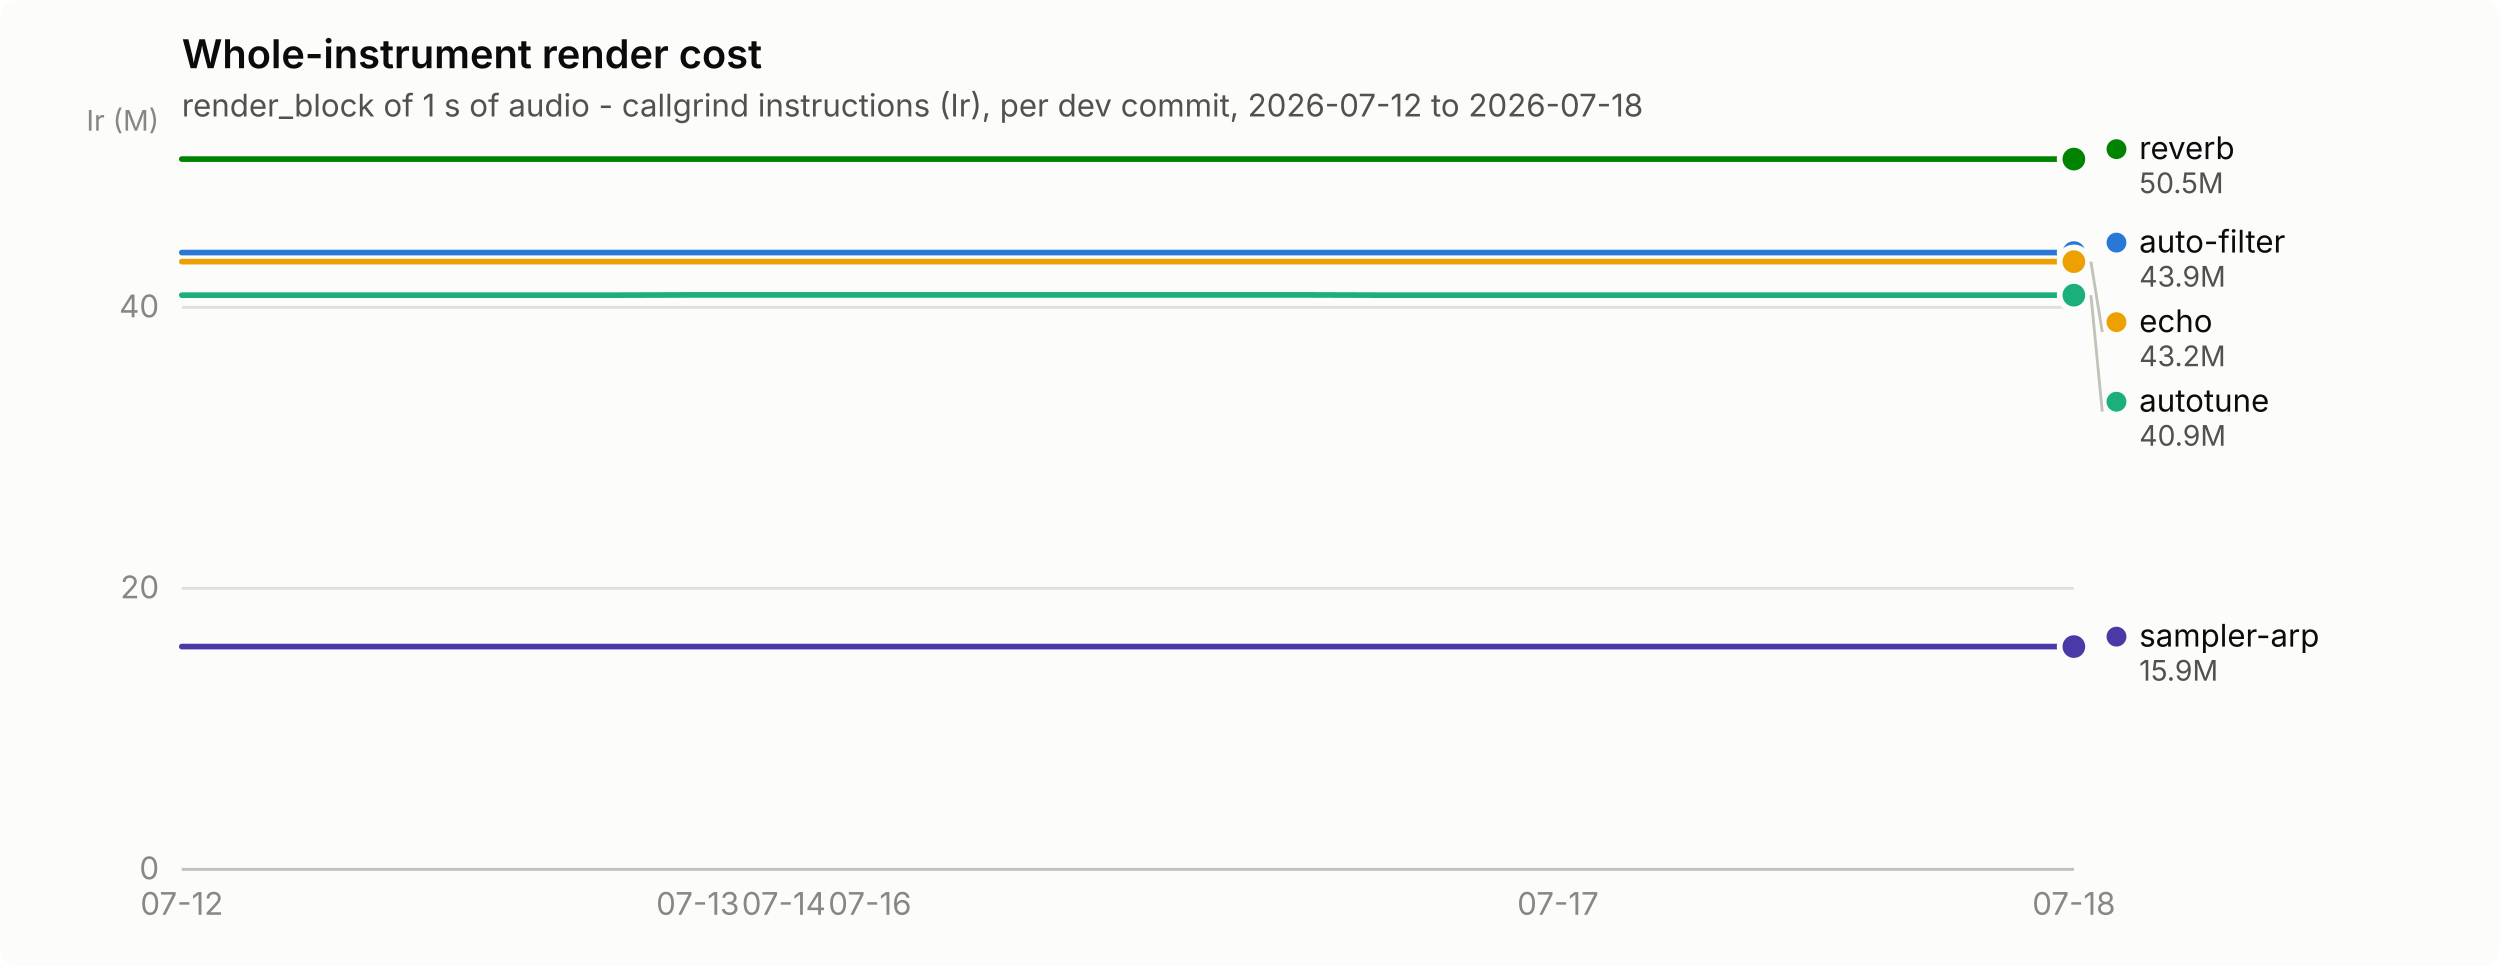
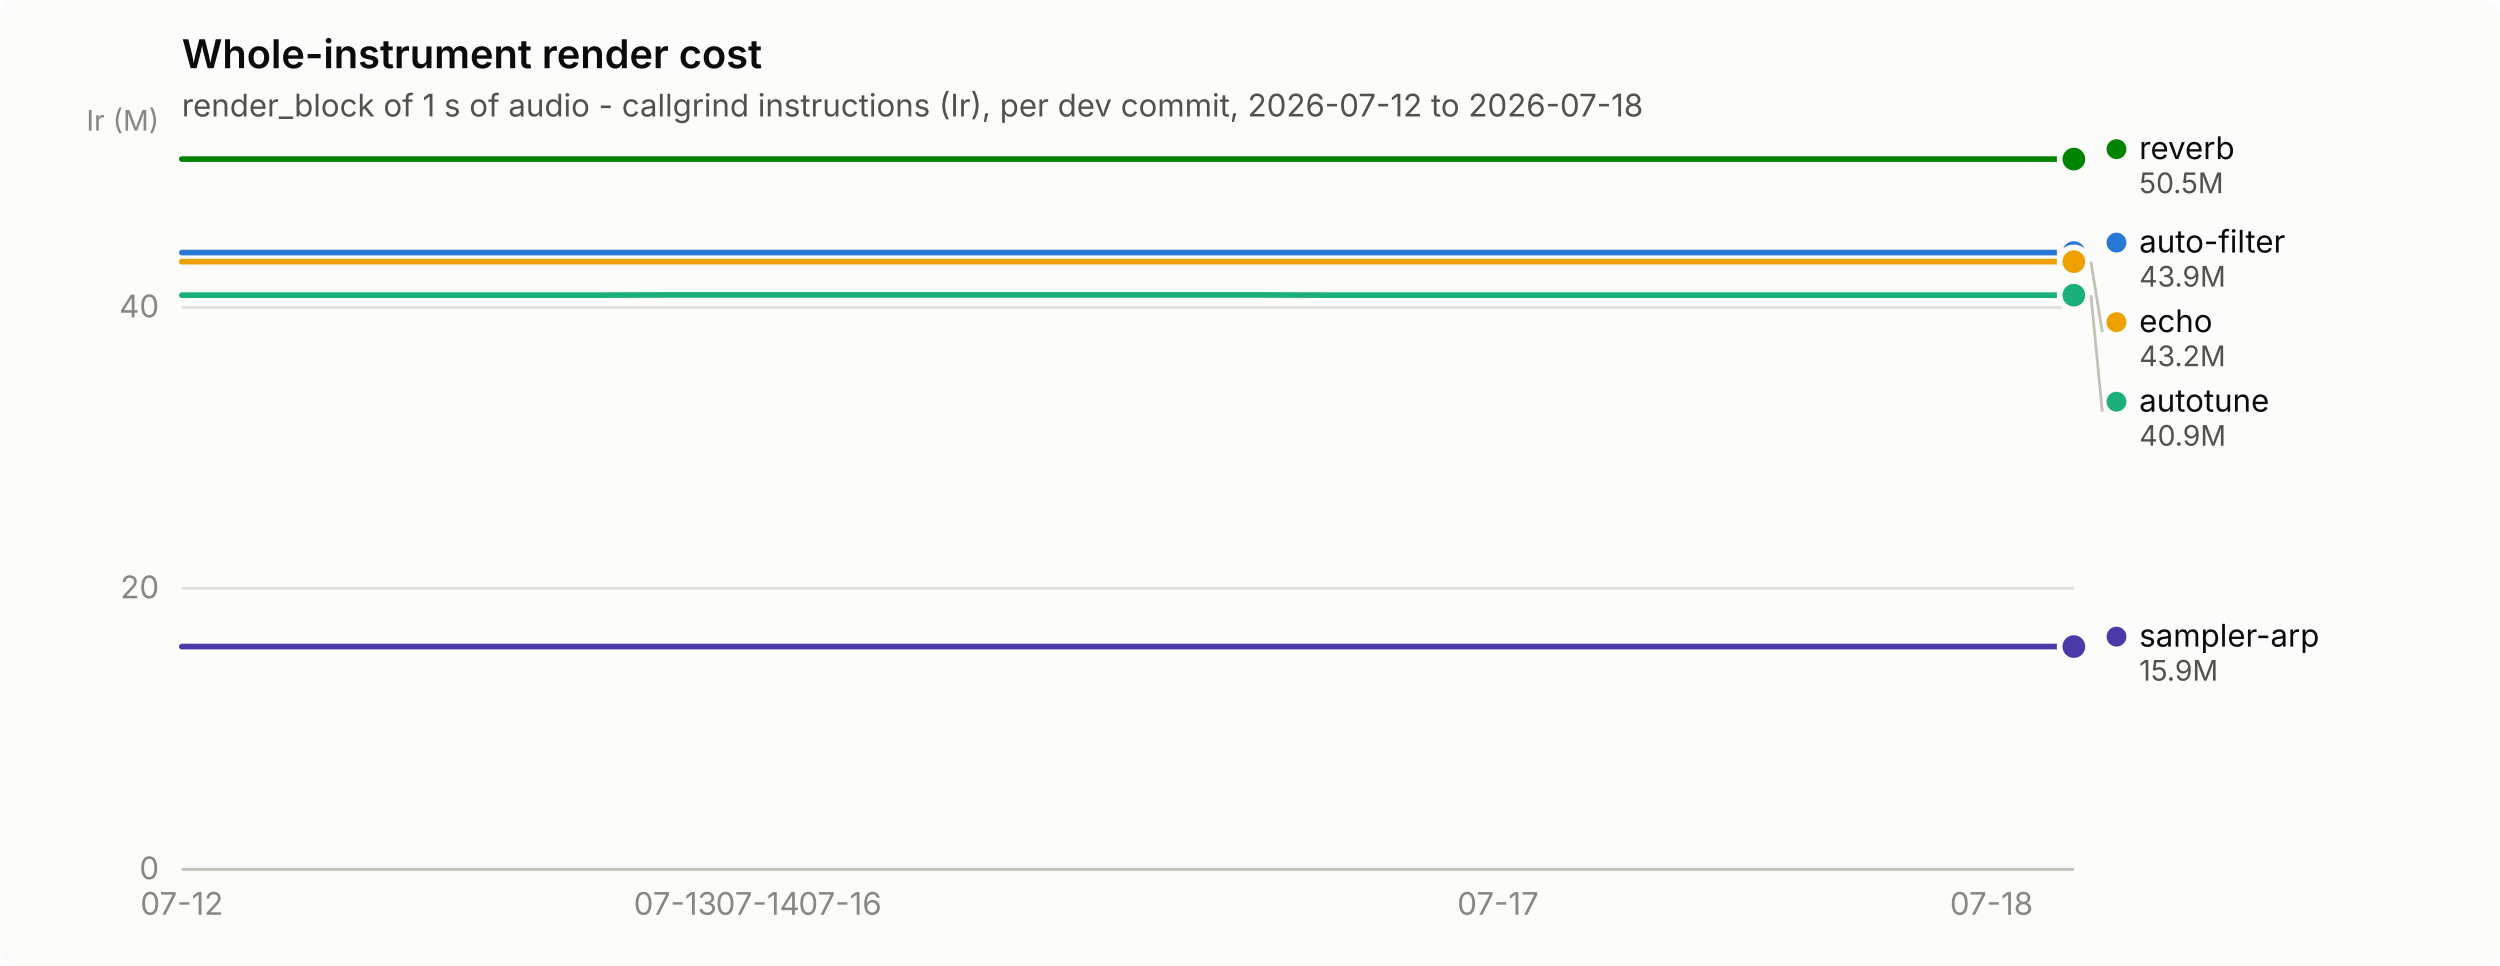
<svg xmlns="http://www.w3.org/2000/svg" width="880" height="340" viewBox="0 0 880 340" role="img" aria-label="Whole-instrument render cost">
  <rect width="880" height="340" rx="6" fill="#fcfcfb" />
  <text x="64" y="24" font-family="system-ui, -apple-system, &quot;Segoe UI&quot;, sans-serif" font-size="14" font-weight="600" fill="#0b0b0b">Whole-instrument render cost</text>
  <text x="64" y="41" font-family="system-ui, -apple-system, &quot;Segoe UI&quot;, sans-serif" font-size="11" fill="#52514e">render_block of 1 s of audio - callgrind instructions (Ir), per dev commit, 2026-07-12 to 2026-07-18</text>
  <line x1="64" y1="306.0" x2="730" y2="306.0" stroke="#e1e0d9" stroke-width="1" />
  <text x="56" y="309.5" text-anchor="end" font-family="system-ui, -apple-system, &quot;Segoe UI&quot;, sans-serif" font-size="11" style="font-variant-numeric: tabular-nums" fill="#898781">0</text>
  <line x1="64" y1="207.1" x2="730" y2="207.1" stroke="#e1e0d9" stroke-width="1" />
  <text x="56" y="210.6" text-anchor="end" font-family="system-ui, -apple-system, &quot;Segoe UI&quot;, sans-serif" font-size="11" style="font-variant-numeric: tabular-nums" fill="#898781">20</text>
  <line x1="64" y1="108.2" x2="730" y2="108.2" stroke="#e1e0d9" stroke-width="1" />
  <text x="56" y="111.7" text-anchor="end" font-family="system-ui, -apple-system, &quot;Segoe UI&quot;, sans-serif" font-size="11" style="font-variant-numeric: tabular-nums" fill="#898781">40</text>
  <text x="56" y="46" text-anchor="end" font-family="system-ui, -apple-system, &quot;Segoe UI&quot;, sans-serif" font-size="10" fill="#898781">Ir (M)</text>
  <line x1="64" y1="306" x2="730" y2="306" stroke="#c3c2b7" stroke-width="1" />
  <text x="64.0" y="322" text-anchor="middle" font-family="system-ui, -apple-system, &quot;Segoe UI&quot;, sans-serif" font-size="11" style="font-variant-numeric: tabular-nums" fill="#898781">07-12</text>
-   <text x="245.6" y="322" text-anchor="middle" font-family="system-ui, -apple-system, &quot;Segoe UI&quot;, sans-serif" font-size="11" style="font-variant-numeric: tabular-nums" fill="#898781">07-13</text>
-   <text x="275.9" y="322" text-anchor="middle" font-family="system-ui, -apple-system, &quot;Segoe UI&quot;, sans-serif" font-size="11" style="font-variant-numeric: tabular-nums" fill="#898781">07-14</text>
-   <text x="306.2" y="322" text-anchor="middle" font-family="system-ui, -apple-system, &quot;Segoe UI&quot;, sans-serif" font-size="11" style="font-variant-numeric: tabular-nums" fill="#898781">07-16</text>
-   <text x="548.4" y="322" text-anchor="middle" font-family="system-ui, -apple-system, &quot;Segoe UI&quot;, sans-serif" font-size="11" style="font-variant-numeric: tabular-nums" fill="#898781">07-17</text>
-   <text x="730.0" y="322" text-anchor="middle" font-family="system-ui, -apple-system, &quot;Segoe UI&quot;, sans-serif" font-size="11" style="font-variant-numeric: tabular-nums" fill="#898781">07-18</text>
-   <path d="M64.0,88.9 L94.3,88.9 L124.5,88.9 L154.8,88.9 L185.1,88.9 L215.4,88.9 L245.6,88.9 L275.9,88.9 L306.2,88.9 L336.5,88.9 L366.7,88.9 L397.0,88.9 L427.3,88.9 L457.5,88.9 L487.8,88.9 L518.1,88.9 L548.4,88.9 L578.6,88.9 L608.9,88.9 L639.2,88.9 L669.5,88.9 L699.7,88.9 L730.0,88.9" fill="none" stroke="#2a78d6" stroke-width="2" stroke-linejoin="round" stroke-linecap="round" />
+   <text x="237.7" y="322" text-anchor="middle" font-family="system-ui, -apple-system, &quot;Segoe UI&quot;, sans-serif" font-size="11" style="font-variant-numeric: tabular-nums" fill="#898781">07-13</text>
+   <text x="266.7" y="322" text-anchor="middle" font-family="system-ui, -apple-system, &quot;Segoe UI&quot;, sans-serif" font-size="11" style="font-variant-numeric: tabular-nums" fill="#898781">07-14</text>
+   <text x="295.7" y="322" text-anchor="middle" font-family="system-ui, -apple-system, &quot;Segoe UI&quot;, sans-serif" font-size="11" style="font-variant-numeric: tabular-nums" fill="#898781">07-16</text>
+   <text x="527.3" y="322" text-anchor="middle" font-family="system-ui, -apple-system, &quot;Segoe UI&quot;, sans-serif" font-size="11" style="font-variant-numeric: tabular-nums" fill="#898781">07-17</text>
+   <text x="701.0" y="322" text-anchor="middle" font-family="system-ui, -apple-system, &quot;Segoe UI&quot;, sans-serif" font-size="11" style="font-variant-numeric: tabular-nums" fill="#898781">07-18</text>
+   <path d="M64.0,88.9 L93.0,88.9 L121.9,88.9 L150.9,88.9 L179.8,88.9 L208.8,88.9 L237.7,88.9 L266.7,88.9 L295.7,88.9 L324.6,88.9 L353.6,88.9 L382.5,88.9 L411.5,88.9 L440.4,88.9 L469.4,88.9 L498.3,88.9 L527.3,88.9 L556.3,88.9 L585.2,88.9 L614.2,88.9 L643.1,88.9 L672.1,88.9 L701.0,88.9 L730.0,88.9" fill="none" stroke="#2a78d6" stroke-width="2" stroke-linejoin="round" stroke-linecap="round" />
  <circle cx="730.0" cy="88.9" r="6" fill="#fcfcfb" />
  <circle cx="730.0" cy="88.9" r="4" fill="#2a78d6" />
-   <path d="M64.0,103.9 L94.3,103.9 L124.5,103.9 L154.8,103.9 L185.1,103.9 L215.4,103.9 L245.6,103.8 L275.9,103.8 L306.2,103.8 L336.5,103.8 L366.7,103.8 L397.0,103.8 L427.3,103.8 L457.5,103.8 L487.8,103.9 L518.1,103.9 L548.4,103.9 L578.6,103.9 L608.9,103.9 L639.2,103.9 L669.5,103.9 L699.7,103.9 L730.0,103.9" fill="none" stroke="#1baf7a" stroke-width="2" stroke-linejoin="round" stroke-linecap="round" />
+   <path d="M64.0,103.9 L93.0,103.9 L121.9,103.9 L150.9,103.9 L179.8,103.9 L208.8,103.9 L237.7,103.8 L266.7,103.8 L295.7,103.8 L324.6,103.8 L353.6,103.8 L382.5,103.8 L411.5,103.8 L440.4,103.8 L469.4,103.9 L498.3,103.9 L527.3,103.9 L556.3,103.9 L585.2,103.9 L614.2,103.9 L643.1,103.9 L672.1,103.9 L701.0,103.9 L730.0,103.9" fill="none" stroke="#1baf7a" stroke-width="2" stroke-linejoin="round" stroke-linecap="round" />
  <circle cx="730.0" cy="103.9" r="6" fill="#fcfcfb" />
  <circle cx="730.0" cy="103.9" r="4" fill="#1baf7a" />
-   <path d="M64.0,92.1 L94.3,92.1 L124.5,92.1 L154.8,92.1 L185.1,92.1 L215.4,92.1 L245.6,92.1 L275.9,92.1 L306.2,92.1 L336.5,92.1 L366.7,92.1 L397.0,92.1 L427.3,92.1 L457.5,92.1 L487.8,92.1 L518.1,92.1 L548.4,92.1 L578.6,92.1 L608.9,92.1 L639.2,92.1 L669.5,92.1 L699.7,92.1 L730.0,92.1" fill="none" stroke="#eda100" stroke-width="2" stroke-linejoin="round" stroke-linecap="round" />
+   <path d="M64.0,92.1 L93.0,92.1 L121.9,92.1 L150.9,92.1 L179.8,92.1 L208.8,92.1 L237.7,92.1 L266.7,92.1 L295.7,92.1 L324.6,92.1 L353.6,92.1 L382.5,92.1 L411.5,92.1 L440.4,92.1 L469.4,92.1 L498.3,92.1 L527.3,92.1 L556.3,92.1 L585.2,92.1 L614.2,92.1 L643.1,92.1 L672.1,92.1 L701.0,92.1 L730.0,92.1" fill="none" stroke="#eda100" stroke-width="2" stroke-linejoin="round" stroke-linecap="round" />
  <circle cx="730.0" cy="92.1" r="6" fill="#fcfcfb" />
  <circle cx="730.0" cy="92.1" r="4" fill="#eda100" />
-   <path d="M64.0,56.0 L94.3,56.0 L124.5,56.0 L154.8,56.0 L185.1,56.0 L215.4,56.0 L245.6,56.0 L275.9,56.0 L306.2,56.0 L336.5,56.0 L366.7,56.0 L397.0,56.0 L427.3,56.0 L457.5,56.0 L487.8,56.0 L518.1,56.0 L548.4,56.0 L578.6,56.0 L608.9,56.0 L639.2,56.0 L669.5,56.0 L699.7,56.0 L730.0,56.0" fill="none" stroke="#008300" stroke-width="2" stroke-linejoin="round" stroke-linecap="round" />
+   <path d="M64.0,56.0 L93.0,56.0 L121.9,56.0 L150.9,56.0 L179.8,56.0 L208.8,56.0 L237.7,56.0 L266.7,56.0 L295.7,56.0 L324.6,56.0 L353.6,56.0 L382.5,56.0 L411.5,56.0 L440.4,56.0 L469.4,56.0 L498.3,56.0 L527.3,56.0 L556.3,56.0 L585.2,56.0 L614.2,56.0 L643.1,56.0 L672.1,56.0 L701.0,56.0 L730.0,56.0" fill="none" stroke="#008300" stroke-width="2" stroke-linejoin="round" stroke-linecap="round" />
  <circle cx="730.0" cy="56.0" r="6" fill="#fcfcfb" />
  <circle cx="730.0" cy="56.0" r="4" fill="#008300" />
-   <path d="M64.0,227.6 L94.3,227.6 L124.5,227.6 L154.8,227.6 L185.1,227.6 L215.4,227.6 L245.6,227.6 L275.9,227.6 L306.2,227.6 L336.5,227.6 L366.7,227.6 L397.0,227.6 L427.3,227.6 L457.5,227.6 L487.8,227.6 L518.1,227.6 L548.4,227.6 L578.6,227.6 L608.9,227.6 L639.2,227.6 L669.5,227.6 L699.7,227.6 L730.0,227.6" fill="none" stroke="#4a3aa7" stroke-width="2" stroke-linejoin="round" stroke-linecap="round" />
+   <path d="M64.0,227.6 L93.0,227.6 L121.9,227.6 L150.9,227.6 L179.8,227.6 L208.8,227.6 L237.7,227.6 L266.7,227.6 L295.7,227.6 L324.6,227.6 L353.6,227.6 L382.5,227.6 L411.5,227.6 L440.4,227.6 L469.4,227.6 L498.3,227.6 L527.3,227.6 L556.3,227.6 L585.2,227.6 L614.2,227.6 L643.1,227.6 L672.1,227.6 L701.0,227.6 L730.0,227.6" fill="none" stroke="#4a3aa7" stroke-width="2" stroke-linejoin="round" stroke-linecap="round" />
  <circle cx="730.0" cy="227.6" r="6" fill="#fcfcfb" />
  <circle cx="730.0" cy="227.6" r="4" fill="#4a3aa7" />
  <circle cx="745.0" cy="52.5" r="3.5" fill="#008300" />
  <text x="753.0" y="56.0" font-family="system-ui, -apple-system, &quot;Segoe UI&quot;, sans-serif" font-size="11" fill="#0b0b0b">reverb</text>
  <text x="753.0" y="68.0" font-family="system-ui, -apple-system, &quot;Segoe UI&quot;, sans-serif" font-size="10" style="font-variant-numeric: tabular-nums" fill="#52514e">50.5M</text>
  <circle cx="745.0" cy="85.4" r="3.5" fill="#2a78d6" />
  <text x="753.0" y="88.9" font-family="system-ui, -apple-system, &quot;Segoe UI&quot;, sans-serif" font-size="11" fill="#0b0b0b">auto-filter</text>
  <text x="753.0" y="100.9" font-family="system-ui, -apple-system, &quot;Segoe UI&quot;, sans-serif" font-size="10" style="font-variant-numeric: tabular-nums" fill="#52514e">43.9M</text>
  <line x1="736.0" y1="92.1" x2="740.0" y2="116.9" stroke="#c3c2b7" stroke-width="1" />
  <circle cx="745.0" cy="113.4" r="3.5" fill="#eda100" />
  <text x="753.0" y="116.9" font-family="system-ui, -apple-system, &quot;Segoe UI&quot;, sans-serif" font-size="11" fill="#0b0b0b">echo</text>
  <text x="753.0" y="128.9" font-family="system-ui, -apple-system, &quot;Segoe UI&quot;, sans-serif" font-size="10" style="font-variant-numeric: tabular-nums" fill="#52514e">43.2M</text>
  <line x1="736.0" y1="103.9" x2="740.0" y2="144.9" stroke="#c3c2b7" stroke-width="1" />
  <circle cx="745.0" cy="141.4" r="3.5" fill="#1baf7a" />
  <text x="753.0" y="144.9" font-family="system-ui, -apple-system, &quot;Segoe UI&quot;, sans-serif" font-size="11" fill="#0b0b0b">autotune</text>
  <text x="753.0" y="156.9" font-family="system-ui, -apple-system, &quot;Segoe UI&quot;, sans-serif" font-size="10" style="font-variant-numeric: tabular-nums" fill="#52514e">40.9M</text>
  <circle cx="745.0" cy="224.1" r="3.5" fill="#4a3aa7" />
  <text x="753.0" y="227.6" font-family="system-ui, -apple-system, &quot;Segoe UI&quot;, sans-serif" font-size="11" fill="#0b0b0b">sampler-arp</text>
  <text x="753.0" y="239.6" font-family="system-ui, -apple-system, &quot;Segoe UI&quot;, sans-serif" font-size="10" style="font-variant-numeric: tabular-nums" fill="#52514e">15.9M</text>
</svg>
